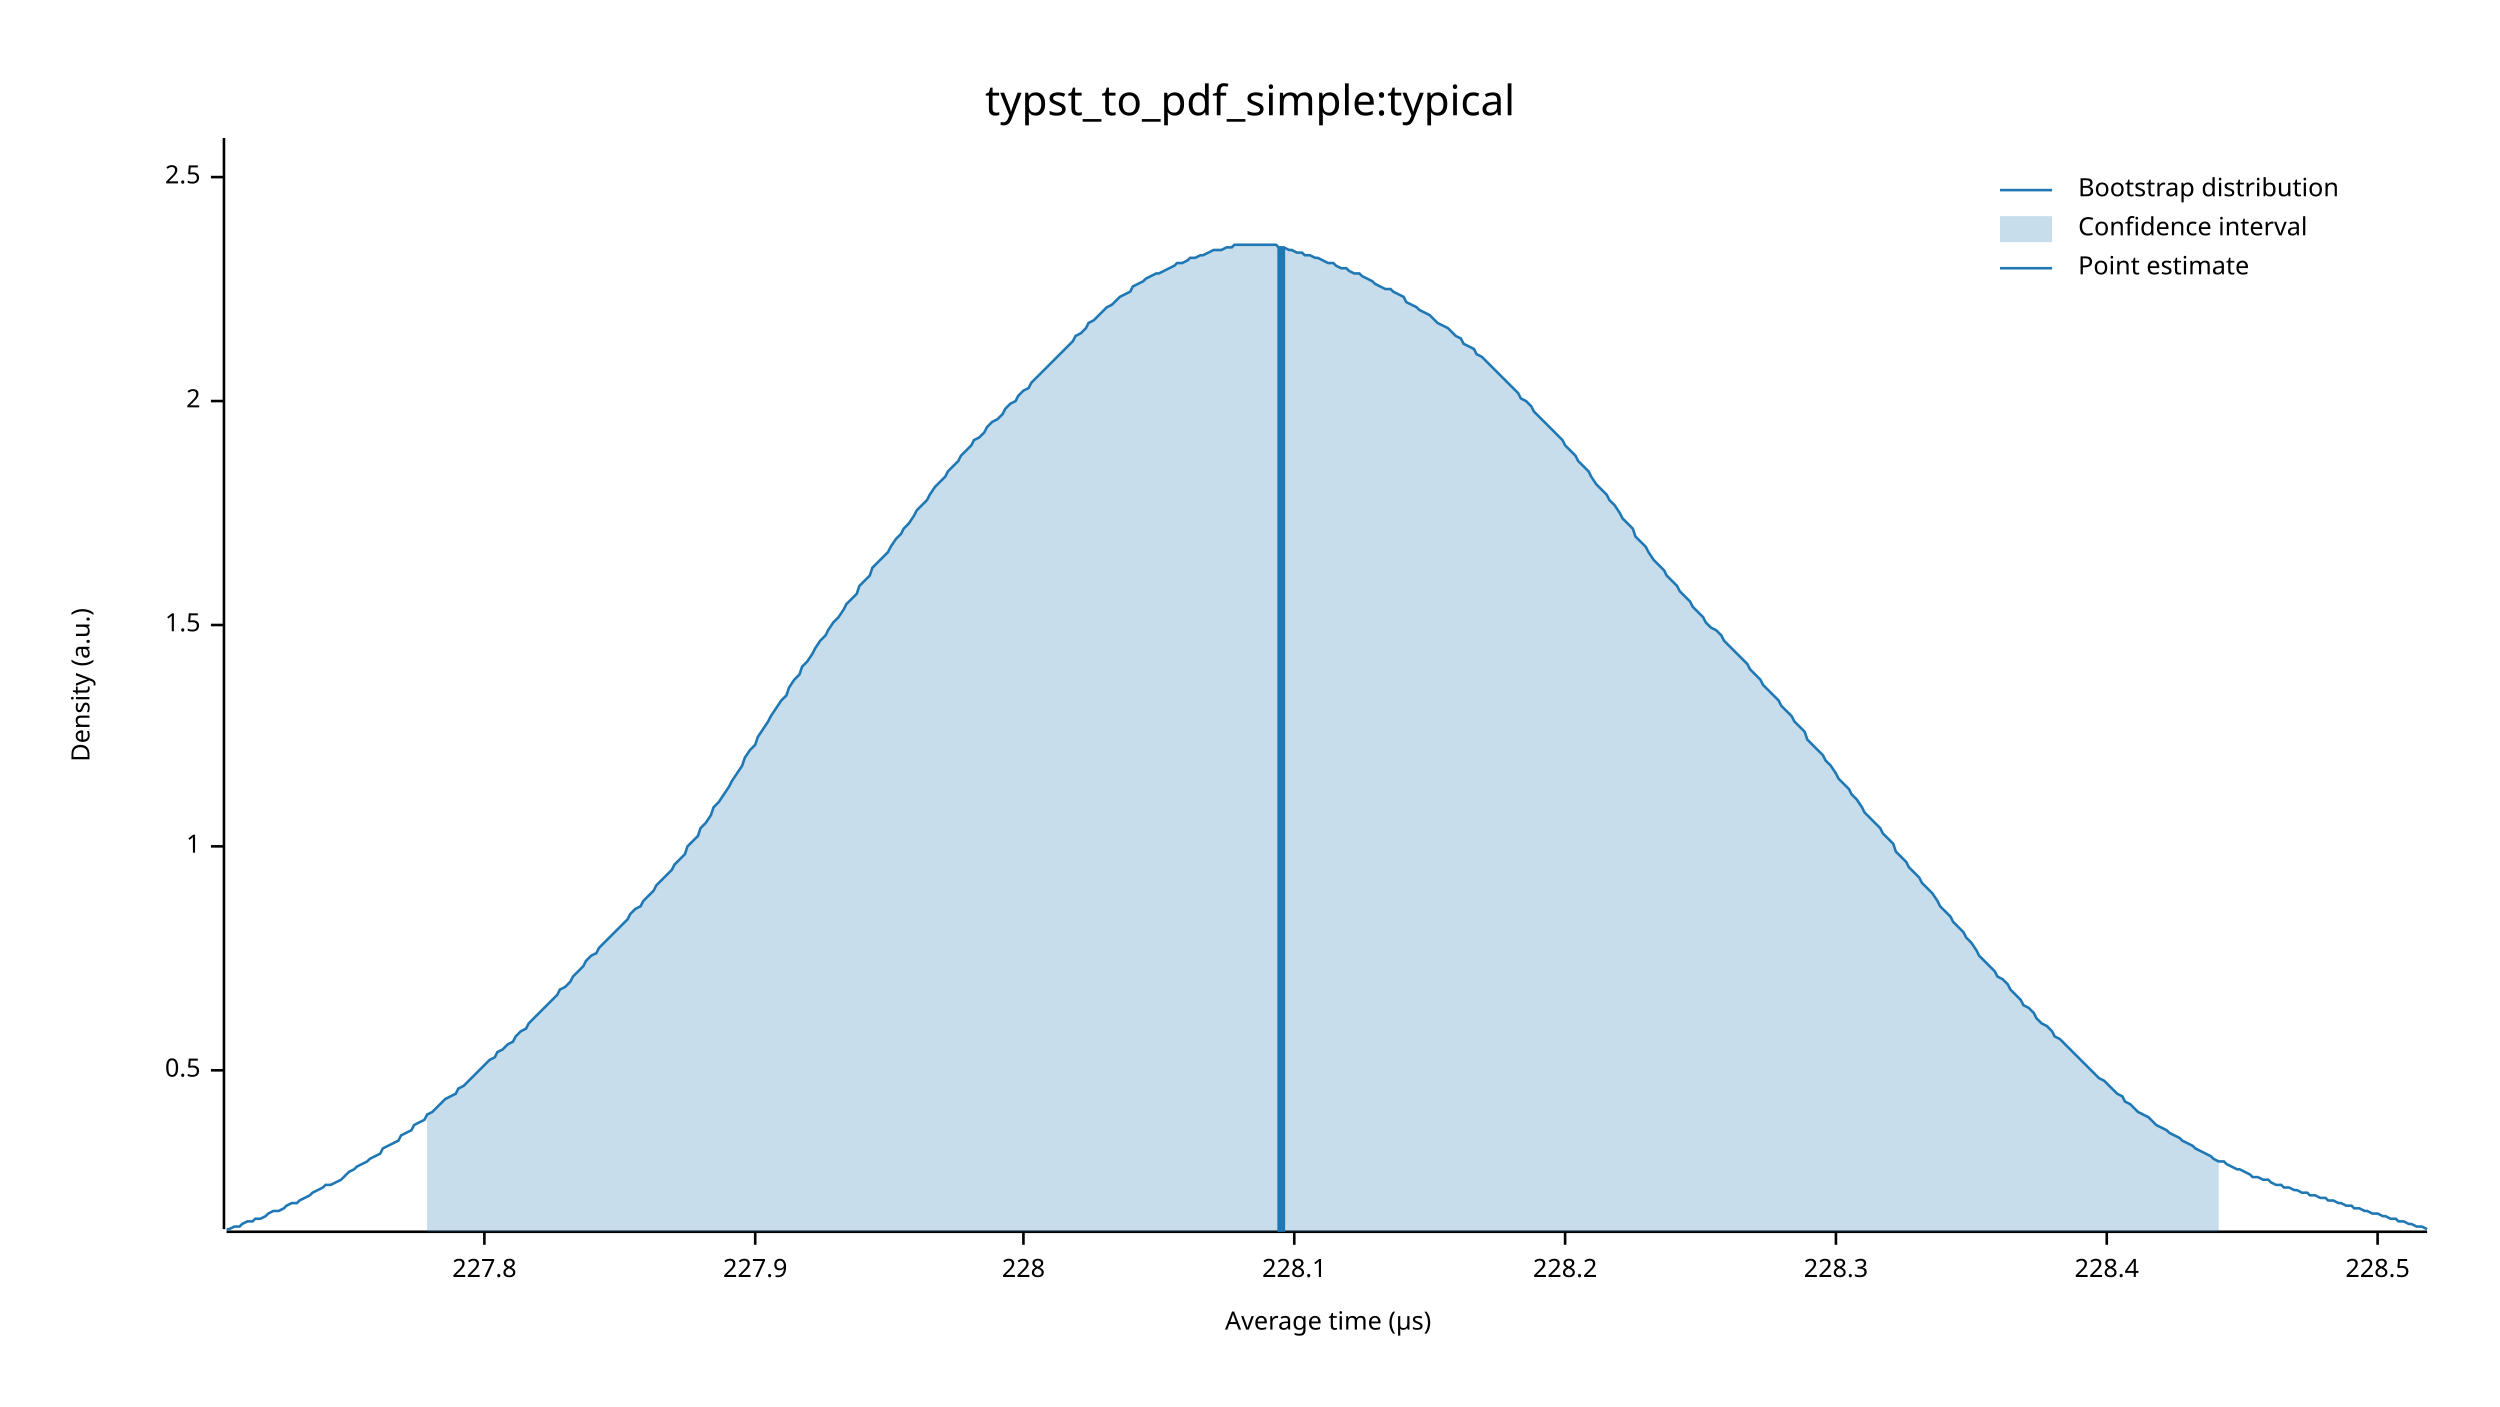
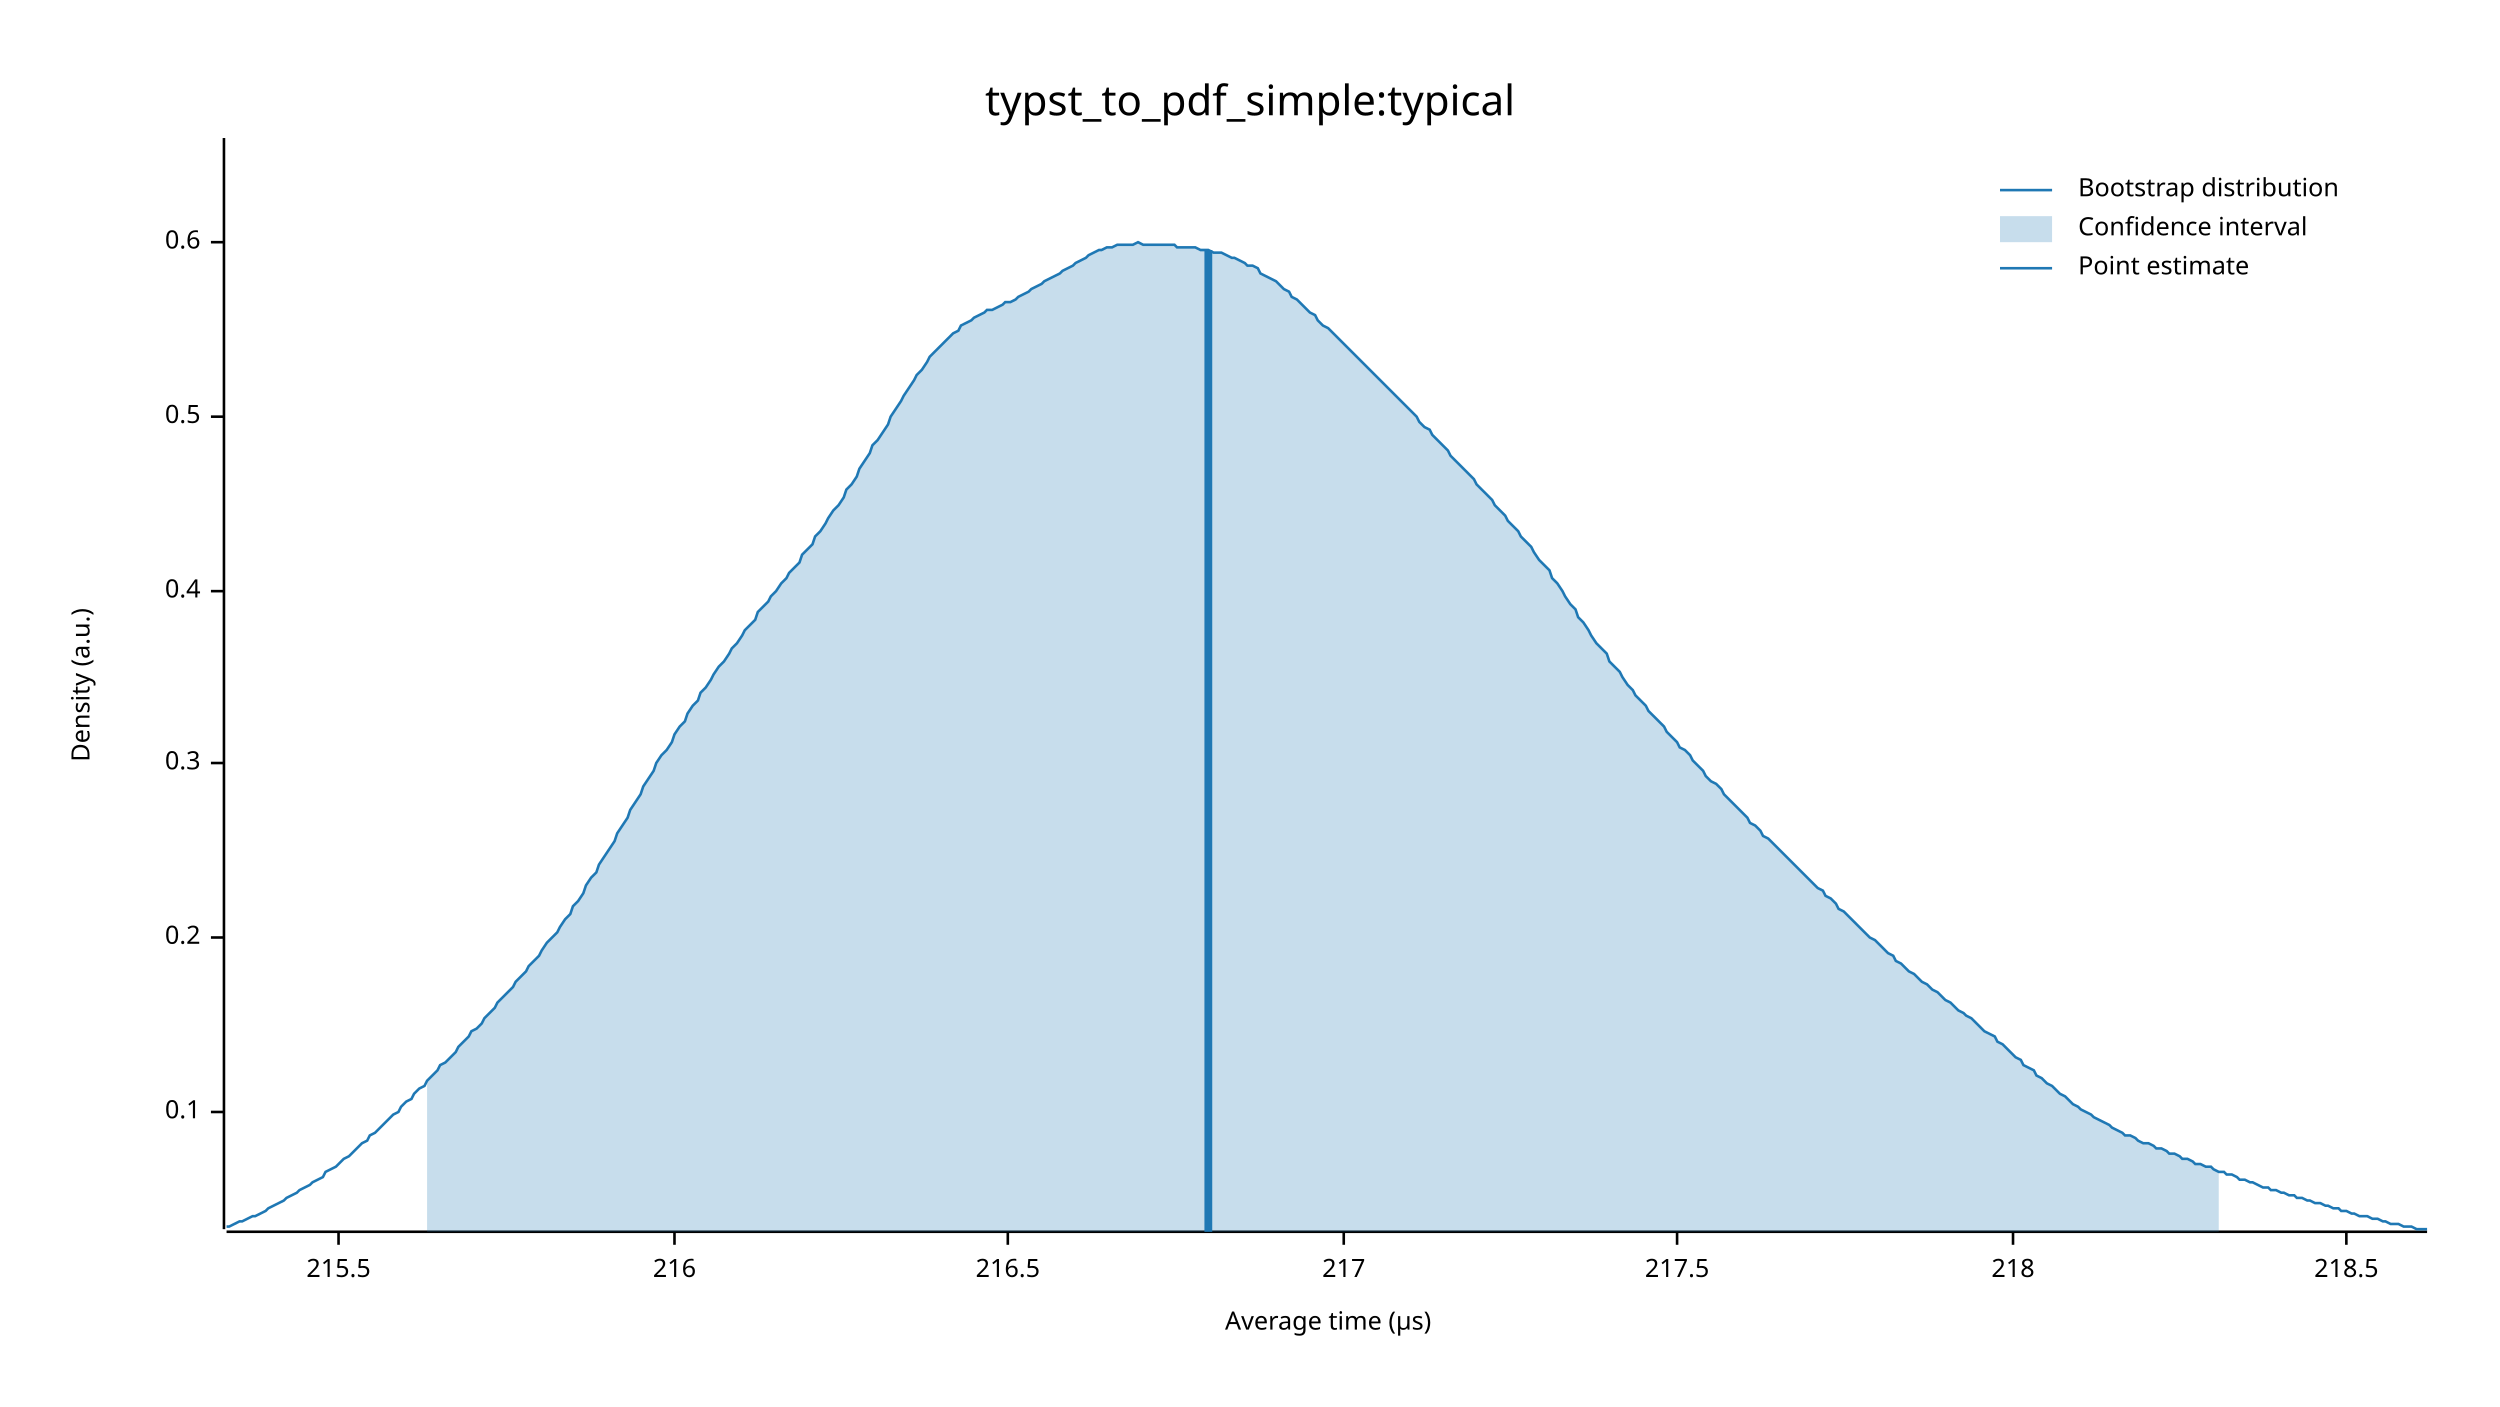
<svg xmlns="http://www.w3.org/2000/svg" width="960" height="540" viewBox="0 0 960 540">
  <text x="480" y="32" dy="0.76em" text-anchor="middle" font-family="sans-serif" font-size="16.129" opacity="1" fill="#000000">
typst_to_pdf_simple:typical
</text>
  <text x="27" y="263" dy="0.76em" text-anchor="middle" font-family="sans-serif" font-size="9.677" opacity="1" fill="#000000" transform="rotate(270, 27, 263)">
Density (a.u.)
</text>
  <text x="510" y="513" dy="-0.5ex" text-anchor="middle" font-family="sans-serif" font-size="9.677" opacity="1" fill="#000000">
Average time (µs)
</text>
  <polyline fill="none" opacity="1" stroke="#000000" stroke-width="1" points="86,53 86,472 " />
-   <text x="77" y="411" dy="0.5ex" text-anchor="end" font-family="sans-serif" font-size="9.677" opacity="1" fill="#000000">
+   <text x="77" y="427" dy="0.5ex" text-anchor="end" font-family="sans-serif" font-size="9.677" opacity="1" fill="#000000">
+ 0.1
+ </text>
+   <polyline fill="none" opacity="1" stroke="#000000" stroke-width="1" points="81,427 86,427 " />
+   <text x="77" y="360" dy="0.5ex" text-anchor="end" font-family="sans-serif" font-size="9.677" opacity="1" fill="#000000">
+ 0.2
+ </text>
+   <polyline fill="none" opacity="1" stroke="#000000" stroke-width="1" points="81,360 86,360 " />
+   <text x="77" y="293" dy="0.5ex" text-anchor="end" font-family="sans-serif" font-size="9.677" opacity="1" fill="#000000">
+ 0.3
+ </text>
+   <polyline fill="none" opacity="1" stroke="#000000" stroke-width="1" points="81,293 86,293 " />
+   <text x="77" y="227" dy="0.5ex" text-anchor="end" font-family="sans-serif" font-size="9.677" opacity="1" fill="#000000">
+ 0.4
+ </text>
+   <polyline fill="none" opacity="1" stroke="#000000" stroke-width="1" points="81,227 86,227 " />
+   <text x="77" y="160" dy="0.5ex" text-anchor="end" font-family="sans-serif" font-size="9.677" opacity="1" fill="#000000">
0.5
</text>
-   <polyline fill="none" opacity="1" stroke="#000000" stroke-width="1" points="81,411 86,411 " />
-   <text x="77" y="325" dy="0.5ex" text-anchor="end" font-family="sans-serif" font-size="9.677" opacity="1" fill="#000000">
- 1
+   <polyline fill="none" opacity="1" stroke="#000000" stroke-width="1" points="81,160 86,160 " />
+   <text x="77" y="93" dy="0.5ex" text-anchor="end" font-family="sans-serif" font-size="9.677" opacity="1" fill="#000000">
+ 0.6
</text>
-   <polyline fill="none" opacity="1" stroke="#000000" stroke-width="1" points="81,325 86,325 " />
-   <text x="77" y="240" dy="0.5ex" text-anchor="end" font-family="sans-serif" font-size="9.677" opacity="1" fill="#000000">
- 1.5
+   <polyline fill="none" opacity="1" stroke="#000000" stroke-width="1" points="81,93 86,93 " />
+   <polyline fill="none" opacity="1" stroke="#000000" stroke-width="1" points="87,473 932,473 " />
+   <text x="130" y="483" dy="0.76em" text-anchor="middle" font-family="sans-serif" font-size="9.677" opacity="1" fill="#000000">
+ 215.5
</text>
-   <polyline fill="none" opacity="1" stroke="#000000" stroke-width="1" points="81,240 86,240 " />
-   <text x="77" y="154" dy="0.5ex" text-anchor="end" font-family="sans-serif" font-size="9.677" opacity="1" fill="#000000">
- 2
+   <polyline fill="none" opacity="1" stroke="#000000" stroke-width="1" points="130,473 130,478 " />
+   <text x="259" y="483" dy="0.76em" text-anchor="middle" font-family="sans-serif" font-size="9.677" opacity="1" fill="#000000">
+ 216
</text>
-   <polyline fill="none" opacity="1" stroke="#000000" stroke-width="1" points="81,154 86,154 " />
-   <text x="77" y="68" dy="0.5ex" text-anchor="end" font-family="sans-serif" font-size="9.677" opacity="1" fill="#000000">
- 2.5
+   <polyline fill="none" opacity="1" stroke="#000000" stroke-width="1" points="259,473 259,478 " />
+   <text x="387" y="483" dy="0.76em" text-anchor="middle" font-family="sans-serif" font-size="9.677" opacity="1" fill="#000000">
+ 216.5
</text>
-   <polyline fill="none" opacity="1" stroke="#000000" stroke-width="1" points="81,68 86,68 " />
-   <polyline fill="none" opacity="1" stroke="#000000" stroke-width="1" points="87,473 932,473 " />
-   <text x="186" y="483" dy="0.76em" text-anchor="middle" font-family="sans-serif" font-size="9.677" opacity="1" fill="#000000">
- 227.8
+   <polyline fill="none" opacity="1" stroke="#000000" stroke-width="1" points="387,473 387,478 " />
+   <text x="516" y="483" dy="0.76em" text-anchor="middle" font-family="sans-serif" font-size="9.677" opacity="1" fill="#000000">
+ 217
</text>
-   <polyline fill="none" opacity="1" stroke="#000000" stroke-width="1" points="186,473 186,478 " />
-   <text x="290" y="483" dy="0.76em" text-anchor="middle" font-family="sans-serif" font-size="9.677" opacity="1" fill="#000000">
- 227.9
+   <polyline fill="none" opacity="1" stroke="#000000" stroke-width="1" points="516,473 516,478 " />
+   <text x="644" y="483" dy="0.76em" text-anchor="middle" font-family="sans-serif" font-size="9.677" opacity="1" fill="#000000">
+ 217.5
</text>
-   <polyline fill="none" opacity="1" stroke="#000000" stroke-width="1" points="290,473 290,478 " />
-   <text x="393" y="483" dy="0.76em" text-anchor="middle" font-family="sans-serif" font-size="9.677" opacity="1" fill="#000000">
- 228
+   <polyline fill="none" opacity="1" stroke="#000000" stroke-width="1" points="644,473 644,478 " />
+   <text x="773" y="483" dy="0.76em" text-anchor="middle" font-family="sans-serif" font-size="9.677" opacity="1" fill="#000000">
+ 218
</text>
-   <polyline fill="none" opacity="1" stroke="#000000" stroke-width="1" points="393,473 393,478 " />
-   <text x="497" y="483" dy="0.76em" text-anchor="middle" font-family="sans-serif" font-size="9.677" opacity="1" fill="#000000">
- 228.1
+   <polyline fill="none" opacity="1" stroke="#000000" stroke-width="1" points="773,473 773,478 " />
+   <text x="901" y="483" dy="0.76em" text-anchor="middle" font-family="sans-serif" font-size="9.677" opacity="1" fill="#000000">
+ 218.5
</text>
-   <polyline fill="none" opacity="1" stroke="#000000" stroke-width="1" points="497,473 497,478 " />
-   <text x="601" y="483" dy="0.76em" text-anchor="middle" font-family="sans-serif" font-size="9.677" opacity="1" fill="#000000">
- 228.2
- </text>
-   <polyline fill="none" opacity="1" stroke="#000000" stroke-width="1" points="601,473 601,478 " />
-   <text x="705" y="483" dy="0.76em" text-anchor="middle" font-family="sans-serif" font-size="9.677" opacity="1" fill="#000000">
- 228.3
- </text>
-   <polyline fill="none" opacity="1" stroke="#000000" stroke-width="1" points="705,473 705,478 " />
-   <text x="809" y="483" dy="0.76em" text-anchor="middle" font-family="sans-serif" font-size="9.677" opacity="1" fill="#000000">
- 228.4
- </text>
-   <polyline fill="none" opacity="1" stroke="#000000" stroke-width="1" points="809,473 809,478 " />
-   <text x="913" y="483" dy="0.76em" text-anchor="middle" font-family="sans-serif" font-size="9.677" opacity="1" fill="#000000">
- 228.5
- </text>
-   <polyline fill="none" opacity="1" stroke="#000000" stroke-width="1" points="913,473 913,478 " />
-   <polyline fill="none" opacity="1" stroke="#1F78B4" stroke-width="1" points="87,472 88,472 90,471 92,471 93,470 95,469 97,469 98,468 100,468 102,467 103,466 105,465 107,465 109,464 110,463 112,462 114,462 115,461 117,460 119,459 120,458 122,457 124,456 125,455 127,455 129,454 131,453 132,452 134,450 136,449 137,448 139,447 141,446 142,445 144,444 146,443 147,441 149,440 151,439 153,438 154,436 156,435 158,434 159,432 161,431 163,430 164,428 166,427 168,425 169,424 171,422 173,421 175,420 176,418 178,417 180,415 181,414 183,412 185,410 186,409 188,407 190,406 191,404 193,403 195,401 197,400 198,398 200,396 202,395 203,393 205,391 207,389 208,388 210,386 212,384 214,382 215,380 217,379 219,377 220,375 222,373 224,371 225,369 227,367 229,366 230,364 232,362 234,360 236,358 237,357 239,355 241,353 242,351 244,349 246,348 247,346 249,344 251,342 252,340 254,338 256,336 258,334 259,332 261,330 263,328 264,325 266,323 268,321 269,318 271,316 273,313 274,310 276,308 278,305 280,302 281,300 283,297 285,294 286,291 288,288 290,286 291,283 293,280 295,277 296,275 298,272 300,269 302,267 303,264 305,261 307,259 308,256 310,254 312,251 313,249 315,246 317,244 318,242 320,239 322,237 324,234 325,232 327,230 329,228 330,225 332,223 334,221 335,218 337,216 339,214 341,212 342,210 344,207 346,205 347,203 349,201 351,198 352,196 354,194 356,192 357,190 359,187 361,185 363,183 364,181 366,179 368,177 369,175 371,173 373,171 374,169 376,168 378,166 379,164 381,162 383,161 385,159 386,157 388,155 390,154 391,152 393,150 395,149 396,147 398,145 400,143 401,142 403,140 405,138 407,136 408,135 410,133 412,131 413,129 415,128 417,126 418,124 420,123 422,121 423,120 425,118 427,117 429,115 430,114 432,113 434,112 435,110 437,109 439,108 440,107 442,106 444,105 445,105 447,104 449,103 451,102 452,101 454,101 456,100 457,99 459,99 461,98 462,98 464,97 466,96 468,96 469,96 471,95 473,95 474,94 476,94 478,94 479,94 481,94 483,94 484,94 486,94 488,94 490,94 491,95 493,95 495,96 496,96 498,97 500,97 501,98 503,98 505,99 506,99 508,100 510,101 512,101 513,102 515,103 517,103 518,104 520,105 522,105 523,106 525,107 527,108 528,109 530,110 532,111 534,111 535,112 537,113 539,114 540,116 542,117 544,118 545,119 547,120 549,121 550,122 552,124 554,125 556,126 557,127 559,129 561,130 562,132 564,133 566,134 567,136 569,137 571,139 573,141 574,142 576,144 578,146 579,147 581,149 583,151 584,153 586,154 588,156 589,158 591,160 593,162 595,164 596,165 598,167 600,169 601,171 603,173 605,175 606,177 608,179 610,181 611,183 613,186 615,188 617,190 618,192 620,194 622,197 623,199 625,201 627,203 628,206 630,208 632,210 633,212 635,215 637,217 639,219 640,221 642,223 644,225 645,227 647,229 649,231 650,233 652,235 654,237 655,239 657,241 659,242 661,244 662,246 664,248 666,250 667,251 669,253 671,255 672,257 674,259 676,261 677,263 679,265 681,267 683,269 684,271 686,273 688,275 689,277 691,279 693,281 694,284 696,286 698,288 700,290 701,292 703,294 705,297 706,299 708,301 710,303 711,305 713,307 715,310 716,312 718,314 720,316 722,318 723,320 725,322 727,324 728,327 730,329 732,331 733,333 735,335 737,337 738,339 740,341 742,343 744,346 745,348 747,350 749,352 750,354 752,356 754,358 755,360 757,362 759,365 760,367 762,369 764,371 766,373 767,375 769,376 771,378 772,380 774,382 776,384 777,386 779,387 781,389 782,391 784,393 786,394 788,396 789,398 791,399 793,401 794,402 796,404 798,406 799,407 801,409 803,411 804,412 806,414 808,415 810,417 811,418 813,420 815,421 816,423 818,424 820,426 821,427 823,428 825,429 827,431 828,432 830,433 832,434 833,435 835,436 837,437 838,438 840,439 842,440 843,441 845,442 847,443 849,444 850,445 852,446 854,446 855,447 857,448 859,449 860,449 862,450 864,451 865,452 867,452 869,453 871,453 872,454 874,455 876,455 877,456 879,456 881,457 882,457 884,458 886,458 887,459 889,459 891,460 893,460 894,461 896,461 898,462 899,462 901,463 903,463 904,464 906,464 908,465 909,465 911,466 913,466 915,467 916,467 918,468 920,468 921,469 923,469 925,470 926,470 928,471 930,471 932,472 " />
-   <polygon opacity="0.25" fill="#1F78B4" points="164,428 166,427 168,425 169,424 171,422 173,421 175,420 176,418 178,417 180,415 181,414 183,412 185,410 186,409 188,407 190,406 191,404 193,403 195,401 197,400 198,398 200,396 202,395 203,393 205,391 207,389 208,388 210,386 212,384 214,382 215,380 217,379 219,377 220,375 222,373 224,371 225,369 227,367 229,366 230,364 232,362 234,360 236,358 237,357 239,355 241,353 242,351 244,349 246,348 247,346 249,344 251,342 252,340 254,338 256,336 258,334 259,332 261,330 263,328 264,325 266,323 268,321 269,318 271,316 273,313 274,310 276,308 278,305 280,302 281,300 283,297 285,294 286,291 288,288 290,286 291,283 293,280 295,277 296,275 298,272 300,269 302,267 303,264 305,261 307,259 308,256 310,254 312,251 313,249 315,246 317,244 318,242 320,239 322,237 324,234 325,232 327,230 329,228 330,225 332,223 334,221 335,218 337,216 339,214 341,212 342,210 344,207 346,205 347,203 349,201 351,198 352,196 354,194 356,192 357,190 359,187 361,185 363,183 364,181 366,179 368,177 369,175 371,173 373,171 374,169 376,168 378,166 379,164 381,162 383,161 385,159 386,157 388,155 390,154 391,152 393,150 395,149 396,147 398,145 400,143 401,142 403,140 405,138 407,136 408,135 410,133 412,131 413,129 415,128 417,126 418,124 420,123 422,121 423,120 425,118 427,117 429,115 430,114 432,113 434,112 435,110 437,109 439,108 440,107 442,106 444,105 445,105 447,104 449,103 451,102 452,101 454,101 456,100 457,99 459,99 461,98 462,98 464,97 466,96 468,96 469,96 471,95 473,95 474,94 476,94 478,94 479,94 481,94 483,94 484,94 486,94 488,94 490,94 491,95 493,95 495,96 496,96 498,97 500,97 501,98 503,98 505,99 506,99 508,100 510,101 512,101 513,102 515,103 517,103 518,104 520,105 522,105 523,106 525,107 527,108 528,109 530,110 532,111 534,111 535,112 537,113 539,114 540,116 542,117 544,118 545,119 547,120 549,121 550,122 552,124 554,125 556,126 557,127 559,129 561,130 562,132 564,133 566,134 567,136 569,137 571,139 573,141 574,142 576,144 578,146 579,147 581,149 583,151 584,153 586,154 588,156 589,158 591,160 593,162 595,164 596,165 598,167 600,169 601,171 603,173 605,175 606,177 608,179 610,181 611,183 613,186 615,188 617,190 618,192 620,194 622,197 623,199 625,201 627,203 628,206 630,208 632,210 633,212 635,215 637,217 639,219 640,221 642,223 644,225 645,227 647,229 649,231 650,233 652,235 654,237 655,239 657,241 659,242 661,244 662,246 664,248 666,250 667,251 669,253 671,255 672,257 674,259 676,261 677,263 679,265 681,267 683,269 684,271 686,273 688,275 689,277 691,279 693,281 694,284 696,286 698,288 700,290 701,292 703,294 705,297 706,299 708,301 710,303 711,305 713,307 715,310 716,312 718,314 720,316 722,318 723,320 725,322 727,324 728,327 730,329 732,331 733,333 735,335 737,337 738,339 740,341 742,343 744,346 745,348 747,350 749,352 750,354 752,356 754,358 755,360 757,362 759,365 760,367 762,369 764,371 766,373 767,375 769,376 771,378 772,380 774,382 776,384 777,386 779,387 781,389 782,391 784,393 786,394 788,396 789,398 791,399 793,401 794,402 796,404 798,406 799,407 801,409 803,411 804,412 806,414 808,415 810,417 811,418 813,420 815,421 816,423 818,424 820,426 821,427 823,428 825,429 827,431 828,432 830,433 832,434 833,435 835,436 837,437 838,438 840,439 842,440 843,441 845,442 847,443 849,444 850,445 852,446 852,473 164,473 " />
-   <polyline fill="none" opacity="1" stroke="#1F78B4" stroke-width="3" points="492,473 492,95 " />
+   <polyline fill="none" opacity="1" stroke="#000000" stroke-width="1" points="901,473 901,478 " />
+   <polyline fill="none" opacity="1" stroke="#1F78B4" stroke-width="1" points="87,471 88,471 90,470 92,469 93,469 95,468 97,467 98,467 100,466 102,465 103,464 105,463 107,462 109,461 110,460 112,459 114,458 115,457 117,456 119,455 120,454 122,453 124,452 125,450 127,449 129,448 131,446 132,445 134,444 136,442 137,441 139,439 141,438 142,436 144,435 146,433 147,432 149,430 151,428 153,427 154,425 156,423 158,422 159,420 161,418 163,417 164,415 166,413 168,411 169,409 171,408 173,406 175,404 176,402 178,400 180,398 181,396 183,395 185,393 186,391 188,389 190,387 191,385 193,383 195,381 197,379 198,377 200,375 202,373 203,371 205,369 207,367 208,365 210,362 212,360 214,358 215,356 217,353 219,351 220,348 222,346 224,343 225,340 227,337 229,335 230,332 232,329 234,326 236,323 237,320 239,317 241,314 242,311 244,308 246,305 247,302 249,299 251,296 252,293 254,290 256,288 258,285 259,282 261,279 263,277 264,274 266,271 268,269 269,266 271,264 273,261 274,259 276,256 278,254 280,251 281,249 283,247 285,244 286,242 288,240 290,238 291,235 293,233 295,231 296,229 298,227 300,224 302,222 303,220 305,218 307,216 308,213 310,211 312,209 313,206 315,204 317,201 318,199 320,196 322,194 324,191 325,188 327,186 329,183 330,180 332,177 334,174 335,171 337,169 339,166 341,163 342,160 344,157 346,154 347,152 349,149 351,146 352,144 354,142 356,139 357,137 359,135 361,133 363,131 364,130 366,128 368,127 369,125 371,124 373,123 374,122 376,121 378,120 379,119 381,119 383,118 385,117 386,116 388,116 390,115 391,114 393,113 395,112 396,111 398,110 400,109 401,108 403,107 405,106 407,105 408,104 410,103 412,102 413,101 415,100 417,99 418,98 420,97 422,96 423,96 425,95 427,95 429,94 430,94 432,94 434,94 435,94 437,93 439,94 440,94 442,94 444,94 445,94 447,94 449,94 451,94 452,95 454,95 456,95 457,95 459,95 461,96 462,96 464,96 466,97 468,97 469,97 471,98 473,99 474,99 476,100 478,101 479,102 481,102 483,103 484,105 486,106 488,107 490,108 491,109 493,111 495,112 496,114 498,115 500,117 501,118 503,120 505,121 506,123 508,125 510,126 512,128 513,129 515,131 517,133 518,134 520,136 522,138 523,139 525,141 527,143 528,144 530,146 532,148 534,150 535,151 537,153 539,155 540,156 542,158 544,160 545,162 547,164 549,165 550,167 552,169 554,171 556,173 557,175 559,177 561,179 562,180 564,182 566,184 567,186 569,188 571,190 573,192 574,194 576,196 578,198 579,200 581,202 583,204 584,206 586,208 588,210 589,212 591,215 593,217 595,219 596,222 598,224 600,227 601,229 603,232 605,234 606,237 608,239 610,242 611,244 613,247 615,249 617,251 618,254 620,256 622,258 623,260 625,263 627,265 628,267 630,269 632,271 633,273 635,275 637,277 639,279 640,281 642,283 644,285 645,287 647,288 649,290 650,292 652,294 654,296 655,298 657,300 659,301 661,303 662,305 664,307 666,309 667,310 669,312 671,314 672,316 674,317 676,319 677,321 679,322 681,324 683,326 684,327 686,329 688,331 689,332 691,334 693,336 694,337 696,339 698,341 700,342 701,344 703,345 705,347 706,349 708,350 710,352 711,353 713,355 715,357 716,358 718,360 720,361 722,363 723,364 725,366 727,367 728,369 730,370 732,372 733,373 735,374 737,376 738,377 740,378 742,380 744,381 745,382 747,384 749,385 750,386 752,388 754,389 755,390 757,391 759,393 760,394 762,396 764,397 766,398 767,400 769,401 771,403 772,404 774,406 776,407 777,409 779,410 781,411 782,413 784,414 786,416 788,417 789,418 791,420 793,421 794,422 796,424 798,425 799,426 801,427 803,428 804,429 806,430 808,431 810,432 811,433 813,434 815,435 816,436 818,436 820,437 821,438 823,439 825,439 827,440 828,441 830,441 832,442 833,443 835,443 837,444 838,445 840,445 842,446 843,447 845,447 847,448 849,448 850,449 852,450 854,450 855,451 857,451 859,452 860,453 862,453 864,454 865,454 867,455 869,456 871,456 872,457 874,457 876,458 877,458 879,459 881,459 882,460 884,460 886,461 887,461 889,462 891,462 893,463 894,463 896,464 898,464 899,465 901,465 903,466 904,466 906,467 908,467 909,467 911,468 913,468 915,469 916,469 918,470 920,470 921,470 923,471 925,471 926,471 928,472 930,472 932,472 " />
+   <polygon opacity="0.25" fill="#1F78B4" points="164,415 166,413 168,411 169,409 171,408 173,406 175,404 176,402 178,400 180,398 181,396 183,395 185,393 186,391 188,389 190,387 191,385 193,383 195,381 197,379 198,377 200,375 202,373 203,371 205,369 207,367 208,365 210,362 212,360 214,358 215,356 217,353 219,351 220,348 222,346 224,343 225,340 227,337 229,335 230,332 232,329 234,326 236,323 237,320 239,317 241,314 242,311 244,308 246,305 247,302 249,299 251,296 252,293 254,290 256,288 258,285 259,282 261,279 263,277 264,274 266,271 268,269 269,266 271,264 273,261 274,259 276,256 278,254 280,251 281,249 283,247 285,244 286,242 288,240 290,238 291,235 293,233 295,231 296,229 298,227 300,224 302,222 303,220 305,218 307,216 308,213 310,211 312,209 313,206 315,204 317,201 318,199 320,196 322,194 324,191 325,188 327,186 329,183 330,180 332,177 334,174 335,171 337,169 339,166 341,163 342,160 344,157 346,154 347,152 349,149 351,146 352,144 354,142 356,139 357,137 359,135 361,133 363,131 364,130 366,128 368,127 369,125 371,124 373,123 374,122 376,121 378,120 379,119 381,119 383,118 385,117 386,116 388,116 390,115 391,114 393,113 395,112 396,111 398,110 400,109 401,108 403,107 405,106 407,105 408,104 410,103 412,102 413,101 415,100 417,99 418,98 420,97 422,96 423,96 425,95 427,95 429,94 430,94 432,94 434,94 435,94 437,93 439,94 440,94 442,94 444,94 445,94 447,94 449,94 451,94 452,95 454,95 456,95 457,95 459,95 461,96 462,96 464,96 466,97 468,97 469,97 471,98 473,99 474,99 476,100 478,101 479,102 481,102 483,103 484,105 486,106 488,107 490,108 491,109 493,111 495,112 496,114 498,115 500,117 501,118 503,120 505,121 506,123 508,125 510,126 512,128 513,129 515,131 517,133 518,134 520,136 522,138 523,139 525,141 527,143 528,144 530,146 532,148 534,150 535,151 537,153 539,155 540,156 542,158 544,160 545,162 547,164 549,165 550,167 552,169 554,171 556,173 557,175 559,177 561,179 562,180 564,182 566,184 567,186 569,188 571,190 573,192 574,194 576,196 578,198 579,200 581,202 583,204 584,206 586,208 588,210 589,212 591,215 593,217 595,219 596,222 598,224 600,227 601,229 603,232 605,234 606,237 608,239 610,242 611,244 613,247 615,249 617,251 618,254 620,256 622,258 623,260 625,263 627,265 628,267 630,269 632,271 633,273 635,275 637,277 639,279 640,281 642,283 644,285 645,287 647,288 649,290 650,292 652,294 654,296 655,298 657,300 659,301 661,303 662,305 664,307 666,309 667,310 669,312 671,314 672,316 674,317 676,319 677,321 679,322 681,324 683,326 684,327 686,329 688,331 689,332 691,334 693,336 694,337 696,339 698,341 700,342 701,344 703,345 705,347 706,349 708,350 710,352 711,353 713,355 715,357 716,358 718,360 720,361 722,363 723,364 725,366 727,367 728,369 730,370 732,372 733,373 735,374 737,376 738,377 740,378 742,380 744,381 745,382 747,384 749,385 750,386 752,388 754,389 755,390 757,391 759,393 760,394 762,396 764,397 766,398 767,400 769,401 771,403 772,404 774,406 776,407 777,409 779,410 781,411 782,413 784,414 786,416 788,417 789,418 791,420 793,421 794,422 796,424 798,425 799,426 801,427 803,428 804,429 806,430 808,431 810,432 811,433 813,434 815,435 816,436 818,436 820,437 821,438 823,439 825,439 827,440 828,441 830,441 832,442 833,443 835,443 837,444 838,445 840,445 842,446 843,447 845,447 847,448 849,448 850,449 852,450 852,473 164,473 " />
+   <polyline fill="none" opacity="1" stroke="#1F78B4" stroke-width="3" points="464,473 464,96 " />
  <text x="798" y="68" dy="0.76em" text-anchor="start" font-family="sans-serif" font-size="9.677" opacity="1" fill="#000000">
Bootstrap distribution
</text>
  <text x="798" y="83" dy="0.76em" text-anchor="start" font-family="sans-serif" font-size="9.677" opacity="1" fill="#000000">
Confidence interval
</text>
  <text x="798" y="98" dy="0.76em" text-anchor="start" font-family="sans-serif" font-size="9.677" opacity="1" fill="#000000">
Point estimate
</text>
  <polyline fill="none" opacity="1" stroke="#1F78B4" stroke-width="1" points="768,73 788,73 " />
  <rect x="768" y="83" width="20" height="10" opacity="0.25" fill="#1F78B4" stroke="none" />
  <polyline fill="none" opacity="1" stroke="#1F78B4" stroke-width="1" points="768,103 788,103 " />
</svg>
